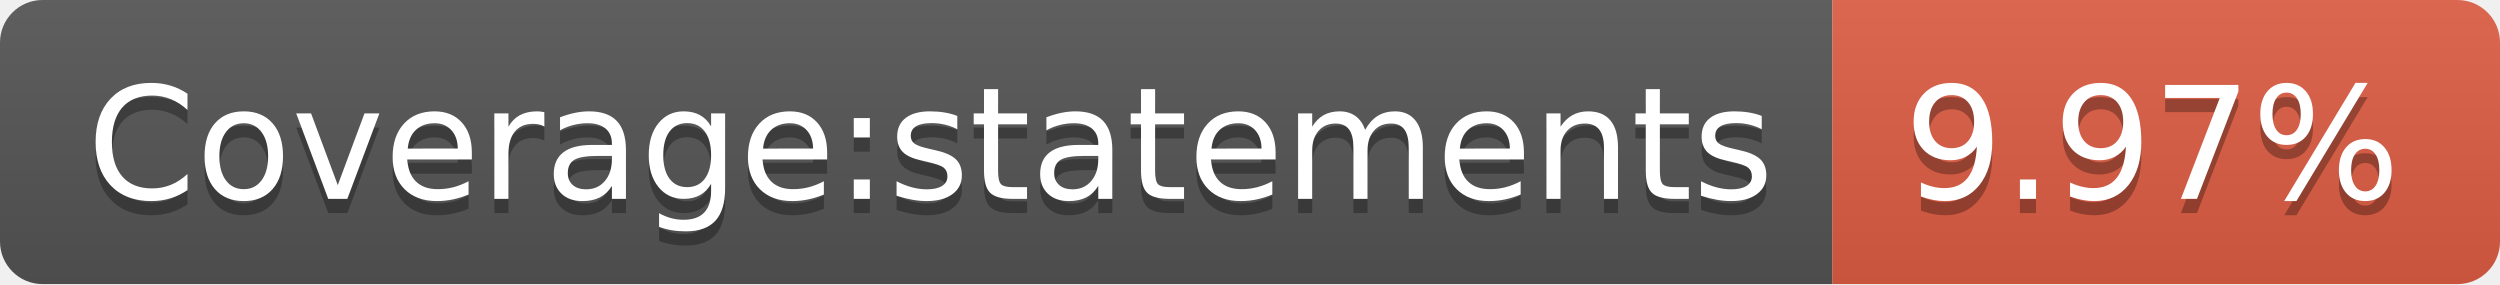
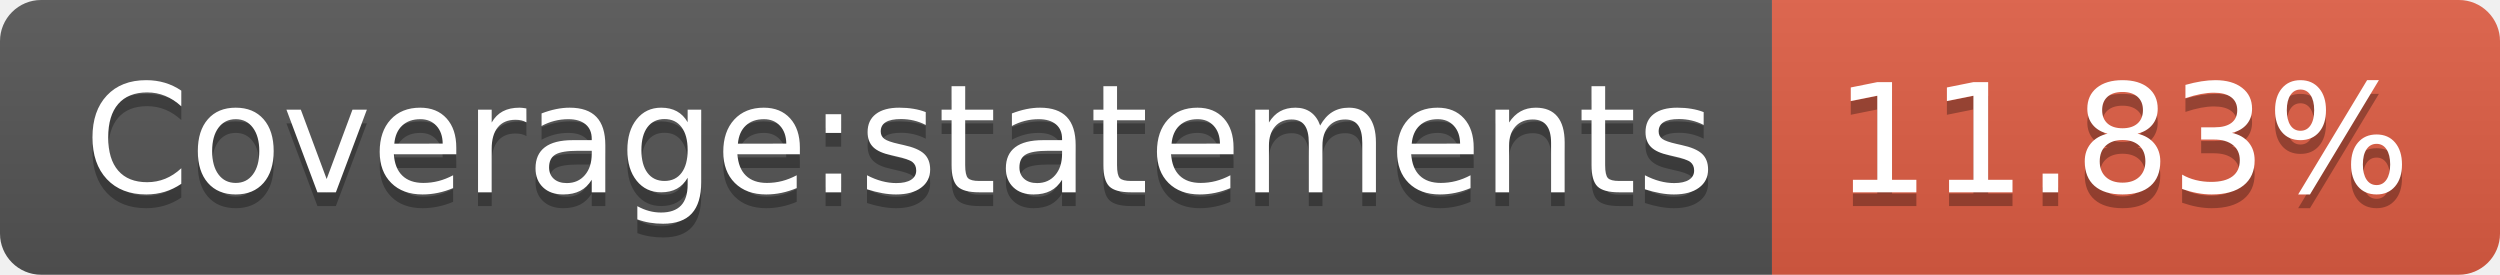
- <svg xmlns="http://www.w3.org/2000/svg" width="176" height="20" role="img" aria-label="Coverage:statements: 9.97%">
+ <svg xmlns="http://www.w3.org/2000/svg" width="182" height="20" role="img" aria-label="Coverage:statements: 11.83%">
  <linearGradient id="s" x2="0" y2="100%">
    <stop offset="0" stop-color="#bbb" stop-opacity=".1" />
    <stop offset="1" stop-opacity=".1" />
  </linearGradient>
  <clipPath id="r">
-     <rect width="176" height="20" rx="3" fill="#fff" />
+     <rect width="182" height="20" rx="3" fill="#fff" />
  </clipPath>
  <g clip-path="url(#r)">
    <rect width="129" height="20" fill="#555" />
-     <rect x="129" width="47" height="20" fill="#e05d44" />
-     <rect width="176" height="20" fill="url(#s)" />
+     <rect x="129" width="53" height="20" fill="#e05d44" />
+     <rect width="182" height="20" fill="url(#s)" />
  </g>
  <g fill="#fff" text-anchor="middle" font-family="Verdana,Geneva,DejaVu Sans,sans-serif" text-rendering="geometricPrecision" font-size="110">
    <text aria-hidden="true" x="655" y="150" fill="#010101" fill-opacity=".3" transform="scale(.1)" textLength="1190">Coverage:statements</text>
    <text x="655" y="140" transform="scale(.1)" fill="#fff" textLength="1190">Coverage:statements</text>
-     <text aria-hidden="true" x="1515" y="150" fill="#010101" fill-opacity=".3" transform="scale(.1)" textLength="370">9.97%</text>
-     <text x="1515" y="140" transform="scale(.1)" fill="#fff" textLength="370">9.97%</text>
+     <text aria-hidden="true" x="1545" y="150" fill="#010101" fill-opacity=".3" transform="scale(.1)" textLength="430">11.83%</text>
+     <text x="1545" y="140" transform="scale(.1)" fill="#fff" textLength="430">11.83%</text>
  </g>
</svg>
